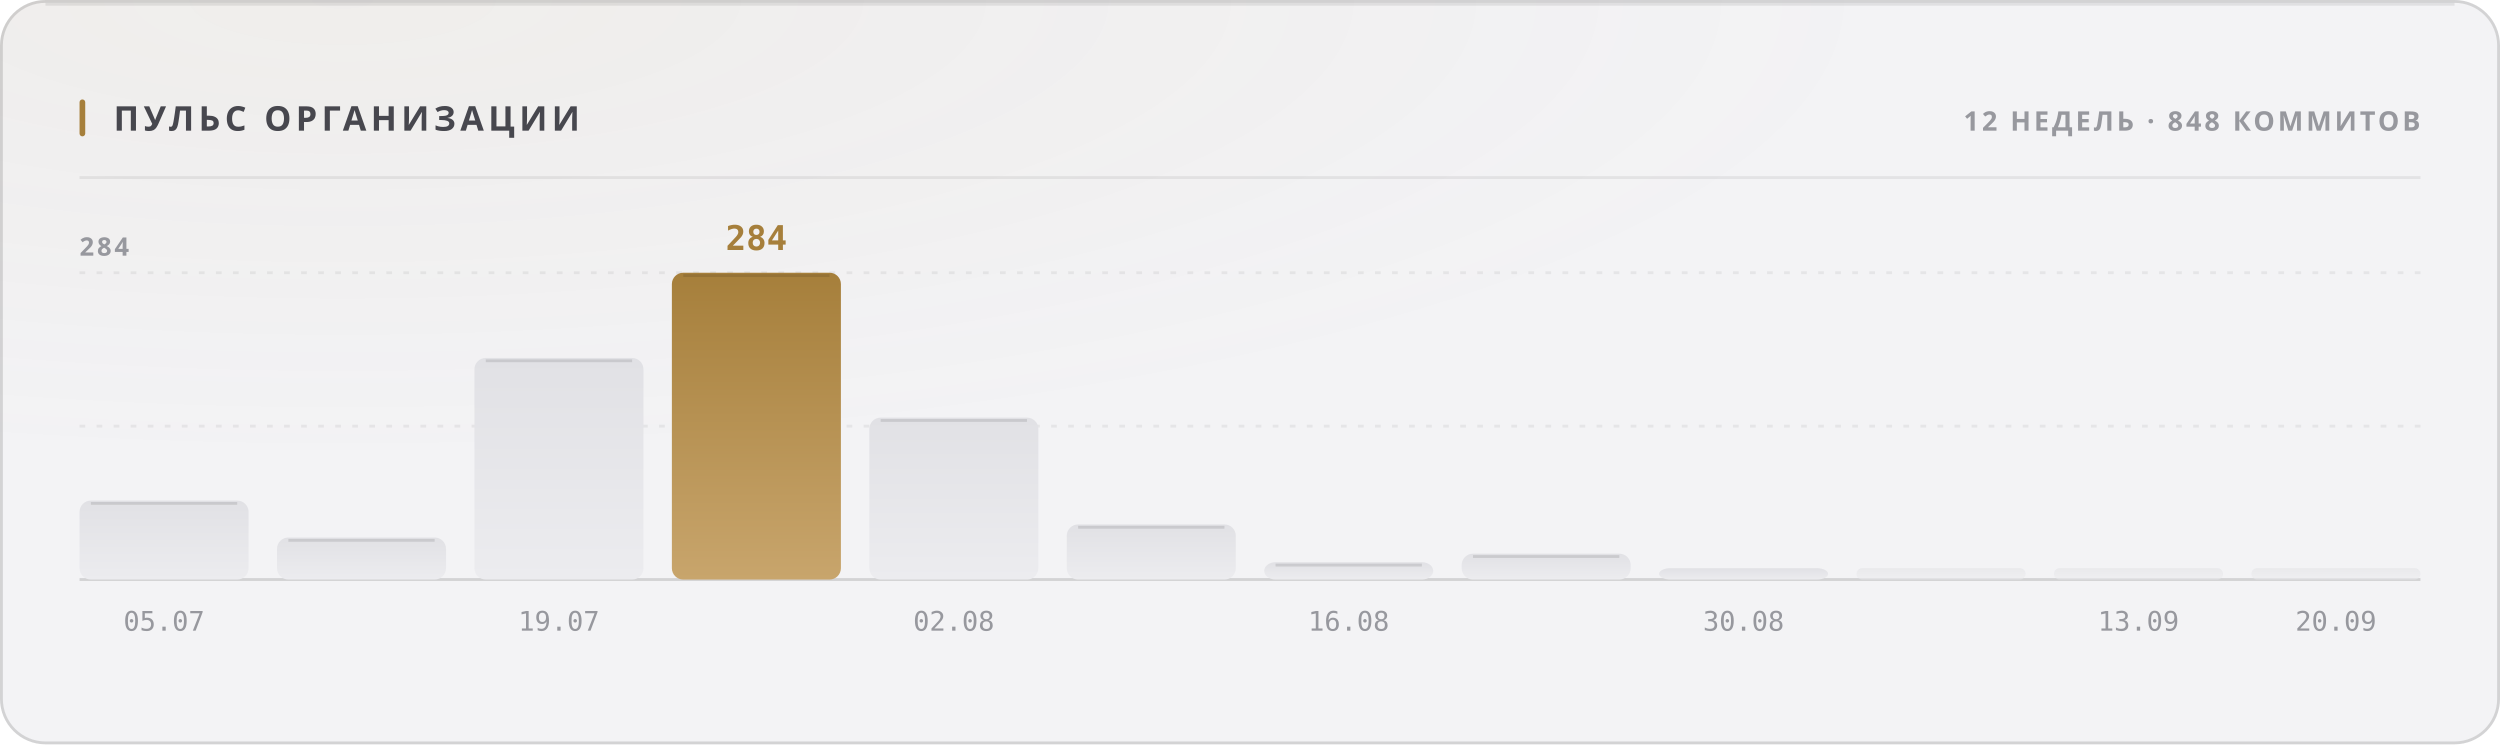
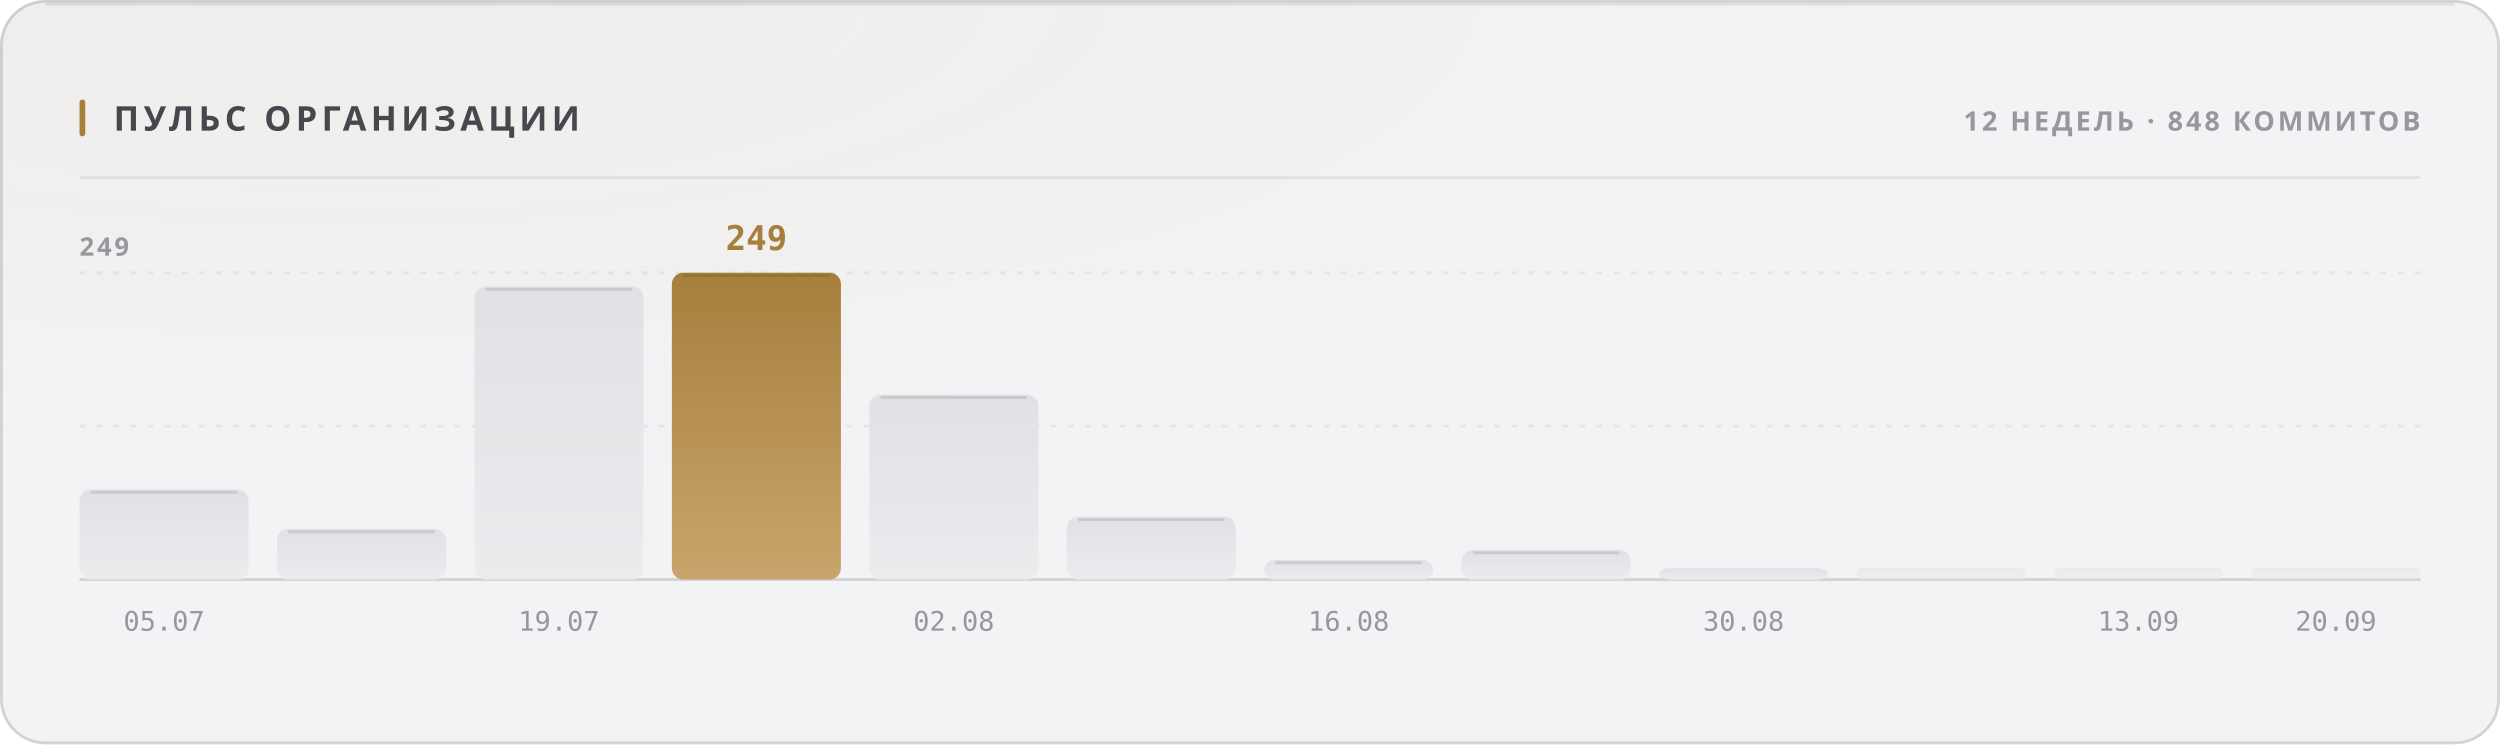
<svg xmlns="http://www.w3.org/2000/svg" width="880" height="262" viewBox="0 0 880 262" role="img">
  <style>
  text { font-family: -apple-system, BlinkMacSystemFont, 'Segoe UI', 'Noto Sans', Helvetica, Arial, sans-serif; }
  .mono { font-family: ui-monospace, 'SF Mono', 'Cascadia Mono', 'DejaVu Sans Mono', Menlo, Consolas, monospace; font-variant-numeric: tabular-nums; }
  .caps { letter-spacing: .1em; text-transform: uppercase; }

  @keyframes sheen  { from { transform: translateX(-120%); } to { transform: translateX(260%); } }
  @keyframes rise   { from { opacity: 0; transform: translateY(6px); } to { opacity: 1; transform: none; } }
  @keyframes slide  { from { opacity: 0; transform: translateX(-8px); } to { opacity: 1; transform: none; } }
  @keyframes grow   { from { transform: scaleY(0); } to { transform: scaleY(1); } }
  @keyframes widen  { from { transform: scaleX(0); } to { transform: scaleX(1); } }
  @keyframes draw   { from { stroke-dashoffset: 200; } to { stroke-dashoffset: 0; } }

  .sheen { animation: sheen 5.5s cubic-bezier(.45,0,.2,1) infinite; }
  .rise  { animation: rise .5s cubic-bezier(.16,1,.3,1) both; }
  .slide { animation: slide .42s cubic-bezier(.16,1,.3,1) both; }
  .bar   { transform-box: fill-box; transform-origin: 50% 100%;
           animation: grow .62s cubic-bezier(.16,1,.3,1) both; }
  .fill  { transform-box: fill-box; transform-origin: 0% 50%;
           animation: widen .8s cubic-bezier(.16,1,.3,1) both; }
  /* The hidden start state lives in the keyframes, never in the static rule.
     A renderer that ignores CSS animations then falls back to the FINISHED
     state — a drawn line, visible text — instead of an empty panel. */
  .spark { stroke-dasharray: 200;
           animation: draw 1.1s cubic-bezier(.16,1,.3,1) both; }

  @media (prefers-reduced-motion: reduce) {
    .sheen { animation: none; opacity: 0; }
    .rise, .slide, .bar, .fill, .spark { animation: none; opacity: 1; transform: none;
                                         stroke-dashoffset: 0; }
  }</style>
  <defs>
    <filter id="grain1" x="0" y="0" width="100%" height="100%">
      <feTurbulence type="fractalNoise" baseFrequency="0.82" numOctaves="3" stitchTiles="stitch" />
      <feColorMatrix type="saturate" values="0" />
    </filter>
    <radialGradient id="wash2" cx="14%" cy="0%" r="62%">
      <stop offset="0%" stop-color="#a67f3b" stop-opacity="0.05" />
      <stop offset="100%" stop-color="#a67f3b" stop-opacity="0" />
    </radialGradient>
    <linearGradient id="barfill3" x1="0" y1="0" x2="0" y2="1">
      <stop offset="0%" stop-color="#e1e1e5" />
      <stop offset="100%" stop-color="#ececef" />
    </linearGradient>
    <linearGradient id="barfill4" x1="0" y1="0" x2="0" y2="1">
      <stop offset="0%" stop-color="#e1e1e5" />
      <stop offset="100%" stop-color="#ececef" />
    </linearGradient>
    <linearGradient id="barfill5" x1="0" y1="0" x2="0" y2="1">
      <stop offset="0%" stop-color="#e1e1e5" />
      <stop offset="100%" stop-color="#ececef" />
    </linearGradient>
    <linearGradient id="barfill6" x1="0" y1="0" x2="0" y2="1">
      <stop offset="0%" stop-color="#a67f3b" />
      <stop offset="100%" stop-color="#c8a56c" />
    </linearGradient>
    <linearGradient id="barfill7" x1="0" y1="0" x2="0" y2="1">
      <stop offset="0%" stop-color="#e1e1e5" />
      <stop offset="100%" stop-color="#ececef" />
    </linearGradient>
    <linearGradient id="barfill8" x1="0" y1="0" x2="0" y2="1">
      <stop offset="0%" stop-color="#e1e1e5" />
      <stop offset="100%" stop-color="#ececef" />
    </linearGradient>
    <linearGradient id="barfill9" x1="0" y1="0" x2="0" y2="1">
      <stop offset="0%" stop-color="#e1e1e5" />
      <stop offset="100%" stop-color="#ececef" />
    </linearGradient>
    <linearGradient id="barfill10" x1="0" y1="0" x2="0" y2="1">
      <stop offset="0%" stop-color="#e1e1e5" />
      <stop offset="100%" stop-color="#ececef" />
    </linearGradient>
    <linearGradient id="barfill11" x1="0" y1="0" x2="0" y2="1">
      <stop offset="0%" stop-color="#e1e1e5" />
      <stop offset="100%" stop-color="#ececef" />
    </linearGradient>
    <linearGradient id="barfill12" x1="0" y1="0" x2="0" y2="1">
      <stop offset="0%" stop-color="#e1e1e5" />
      <stop offset="100%" stop-color="#ececef" />
    </linearGradient>
    <linearGradient id="barfill13" x1="0" y1="0" x2="0" y2="1">
      <stop offset="0%" stop-color="#e1e1e5" />
      <stop offset="100%" stop-color="#ececef" />
    </linearGradient>
    <linearGradient id="barfill14" x1="0" y1="0" x2="0" y2="1">
      <stop offset="0%" stop-color="#e1e1e5" />
      <stop offset="100%" stop-color="#ececef" />
    </linearGradient>
  </defs>
  <rect width="880" height="262" rx="16" fill="#f3f3f5" />
  <rect width="880" height="262" rx="16" fill="url(#wash2)" />
  <rect width="880" height="262" rx="16" filter="url(#grain1)" opacity="0.035" style="mix-blend-mode:overlay" />
  <rect x=".5" y=".5" width="879" height="261" rx="15.5" fill="none" stroke="rgba(10,10,12,0.14)" />
  <path d="M16 1.5 H864" stroke="rgba(10,10,12,0.08)" stroke-width="1" fill="none" />
  <rect x="28" y="35" width="2" height="13" rx="1" fill="#a67f3b" />
  <text x="40" y="46" font-size="12" font-weight="700" fill="#47474e" letter-spacing="0.13em">ПУЛЬС ОРГАНИЗАЦИИ</text>
  <text x="852" y="46" font-size="9.5" font-weight="600" fill="#97989e" text-anchor="end" letter-spacing="0.11em">12 НЕДЕЛЬ · 848 КОММИТОВ</text>
  <path d="M28 62.5 H852" stroke="rgba(10,10,12,0.07)" stroke-width="1" />
  <path d="M28 150.0 H852" stroke="rgba(10,10,12,0.06)" stroke-width="1" stroke-dasharray="2 4" />
  <path d="M28 96.0 H852" stroke="rgba(10,10,12,0.06)" stroke-width="1" stroke-dasharray="2 4" />
  <path d="M28 204 H852" stroke="rgba(10,10,12,0.14)" stroke-width="1" />
-   <text x="28" y="90" font-size="9" font-weight="600" fill="#97989e" letter-spacing="0.11em">284</text>
-   <rect class="bar" x="28.0" y="176.2" width="59.5" height="27.8" rx="4" fill="url(#barfill3)" opacity="1" style="animation-delay:0s" />
-   <path d="M32.0 177.2 H83.5" stroke="rgba(10,10,12,0.11)" stroke-width="1" />
+   <text x="28" y="90" font-size="9" font-weight="600" fill="#97989e" letter-spacing="0.11em">249</text>
+   <rect class="bar" x="28.0" y="172.3" width="59.5" height="31.7" rx="4" fill="url(#barfill3)" opacity="1" style="animation-delay:0s" />
+   <path d="M32.0 173.3 H83.5" stroke="rgba(10,10,12,0.11)" stroke-width="1" />
  <text x="57.75" y="222" font-size="9.5" font-weight="400" fill="#97989e" text-anchor="middle" class="mono">05.07</text>
-   <rect class="bar" x="97.5" y="189.2" width="59.5" height="14.8" rx="4" fill="url(#barfill4)" opacity="1" style="animation-delay:0.038s" />
-   <path d="M101.5 190.2 H153.0" stroke="rgba(10,10,12,0.11)" stroke-width="1" />
-   <rect class="bar" x="167.0" y="126.0" width="59.5" height="78.0" rx="4" fill="url(#barfill5)" opacity="1" style="animation-delay:0.076s" />
-   <path d="M171.0 127.0 H222.5" stroke="rgba(10,10,12,0.11)" stroke-width="1" />
+   <rect class="bar" x="97.5" y="186.2" width="59.5" height="17.8" rx="4" fill="url(#barfill4)" opacity="1" style="animation-delay:0.038s" />
+   <path d="M101.5 187.2 H153.0" stroke="rgba(10,10,12,0.11)" stroke-width="1" />
+   <rect class="bar" x="167.0" y="100.8" width="59.5" height="103.2" rx="4" fill="url(#barfill5)" opacity="1" style="animation-delay:0.076s" />
+   <path d="M171.0 101.8 H222.5" stroke="rgba(10,10,12,0.11)" stroke-width="1" />
  <text x="196.75" y="222" font-size="9.5" font-weight="400" fill="#97989e" text-anchor="middle" class="mono">19.07</text>
  <rect class="bar" x="236.5" y="96.0" width="59.5" height="108.0" rx="4" fill="url(#barfill6)" opacity="1" style="animation-delay:0.114s" />
  <path d="M240.5 97.0 H292.0" stroke="rgba(10,10,12,0.11)" stroke-width="1" />
-   <text x="266.25" y="88" font-size="12" font-weight="700" fill="#a67f3b" text-anchor="middle" class="mono rise" opacity="1">284</text>
-   <rect class="bar" x="306.0" y="147.0" width="59.5" height="57.0" rx="4" fill="url(#barfill7)" opacity="1" style="animation-delay:0.152s" />
-   <path d="M310.0 148.0 H361.5" stroke="rgba(10,10,12,0.11)" stroke-width="1" />
+   <text x="266.25" y="88" font-size="12" font-weight="700" fill="#a67f3b" text-anchor="middle" class="mono rise" opacity="1">249</text>
+   <rect class="bar" x="306.0" y="138.9" width="59.5" height="65.1" rx="4" fill="url(#barfill7)" opacity="1" style="animation-delay:0.152s" />
+   <path d="M310.0 139.9 H361.5" stroke="rgba(10,10,12,0.11)" stroke-width="1" />
  <text x="335.75" y="222" font-size="9.5" font-weight="400" fill="#97989e" text-anchor="middle" class="mono">02.08</text>
-   <rect class="bar" x="375.5" y="184.6" width="59.5" height="19.4" rx="4" fill="url(#barfill8)" opacity="1" style="animation-delay:0.19s" />
-   <path d="M379.5 185.6 H431.0" stroke="rgba(10,10,12,0.11)" stroke-width="1" />
-   <rect class="bar" x="445.0" y="197.9" width="59.5" height="6.1" rx="4" fill="url(#barfill9)" opacity="1" style="animation-delay:0.228s" />
-   <path d="M449.0 198.9 H500.5" stroke="rgba(10,10,12,0.11)" stroke-width="1" />
+   <rect class="bar" x="375.5" y="181.9" width="59.5" height="22.1" rx="4" fill="url(#barfill8)" opacity="1" style="animation-delay:0.19s" />
+   <path d="M379.5 182.9 H431.0" stroke="rgba(10,10,12,0.11)" stroke-width="1" />
+   <rect class="bar" x="445.0" y="197.1" width="59.5" height="6.9" rx="4" fill="url(#barfill9)" opacity="1" style="animation-delay:0.228s" />
+   <path d="M449.0 198.1 H500.5" stroke="rgba(10,10,12,0.11)" stroke-width="1" />
  <text x="474.75" y="222" font-size="9.5" font-weight="400" fill="#97989e" text-anchor="middle" class="mono">16.08</text>
-   <rect class="bar" x="514.5" y="194.9" width="59.5" height="9.1" rx="4" fill="url(#barfill10)" opacity="1" style="animation-delay:0.266s" />
-   <path d="M518.5 195.9 H570.0" stroke="rgba(10,10,12,0.11)" stroke-width="1" />
+   <rect class="bar" x="514.5" y="193.6" width="59.5" height="10.4" rx="4" fill="url(#barfill10)" opacity="1" style="animation-delay:0.266s" />
+   <path d="M518.5 194.6 H570.0" stroke="rgba(10,10,12,0.11)" stroke-width="1" />
  <rect class="bar" x="584.0" y="200.0" width="59.5" height="4.0" rx="4" fill="url(#barfill11)" opacity="1" style="animation-delay:0.304s" />
  <text x="613.75" y="222" font-size="9.5" font-weight="400" fill="#97989e" text-anchor="middle" class="mono">30.08</text>
  <rect class="bar" x="653.5" y="200.0" width="59.5" height="4.0" rx="2" fill="url(#barfill12)" opacity="0.55" style="animation-delay:0.342s" />
  <rect class="bar" x="723.0" y="200.0" width="59.5" height="4.0" rx="2" fill="url(#barfill13)" opacity="0.55" style="animation-delay:0.38s" />
  <text x="752.75" y="222" font-size="9.5" font-weight="400" fill="#97989e" text-anchor="middle" class="mono">13.09</text>
  <rect class="bar" x="792.5" y="200.0" width="59.5" height="4.0" rx="2" fill="url(#barfill14)" opacity="0.55" style="animation-delay:0.418s" />
  <text x="822.25" y="222" font-size="9.5" font-weight="400" fill="#97989e" text-anchor="middle" class="mono">20.09</text>
</svg>
